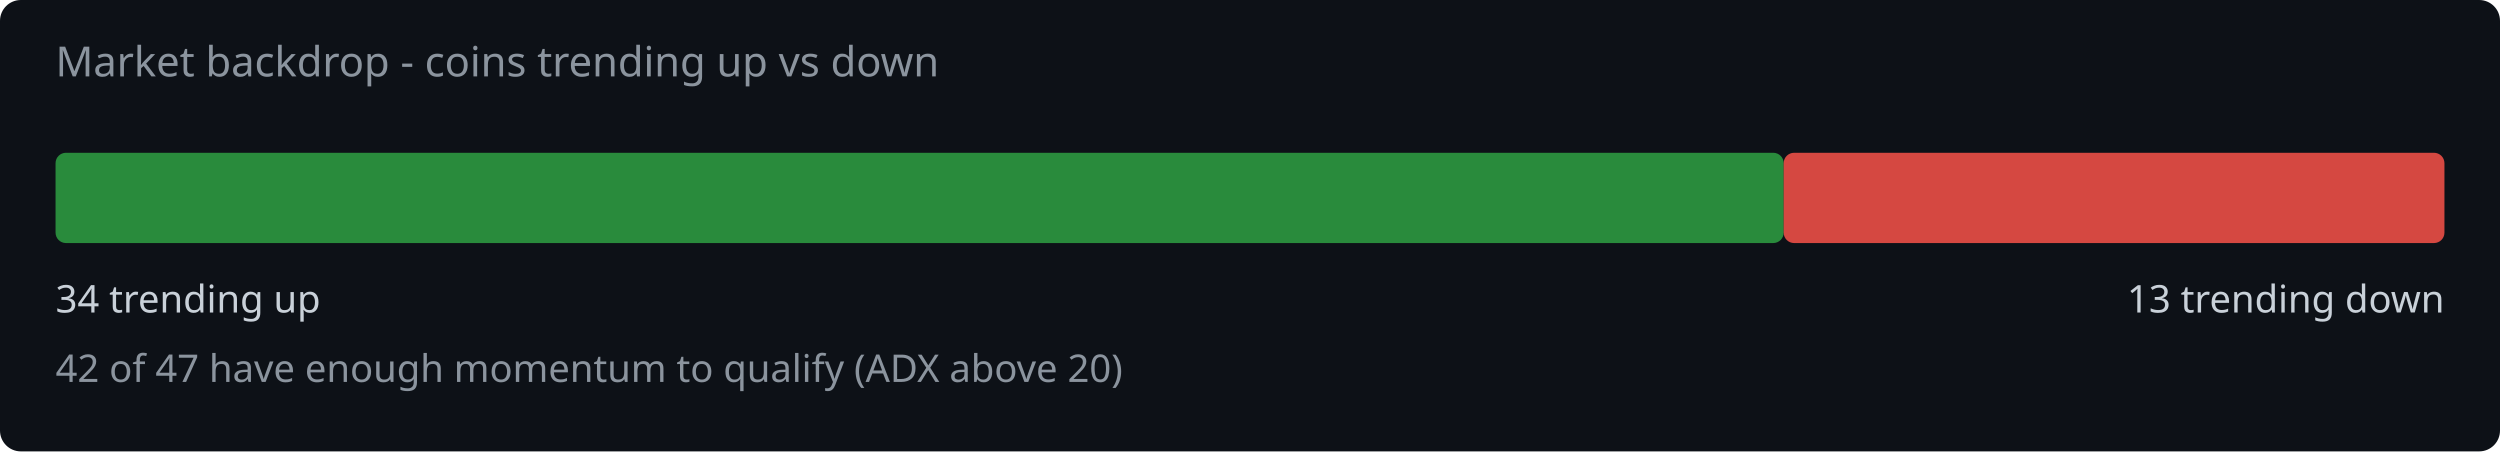
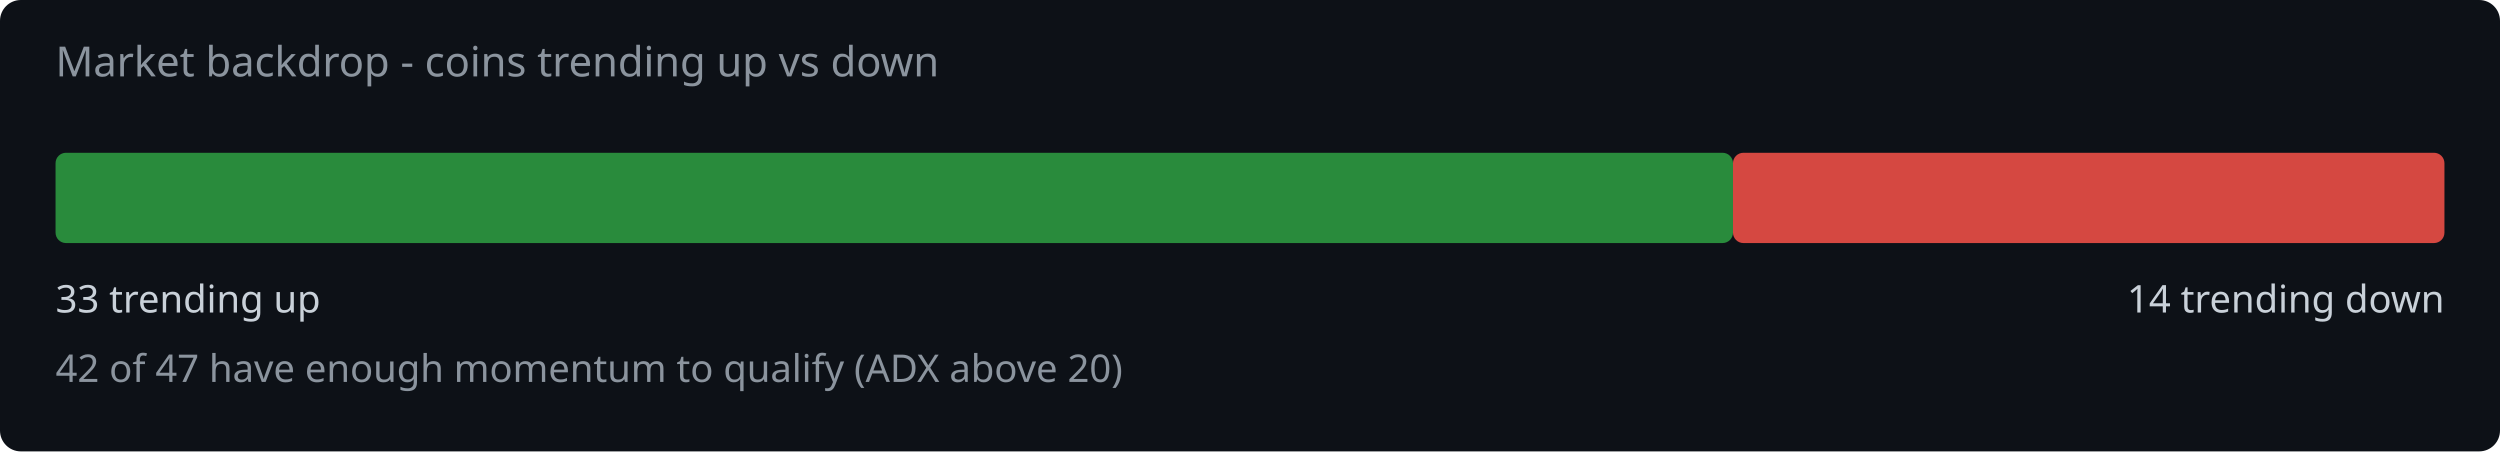
<svg xmlns="http://www.w3.org/2000/svg" width="720" height="130" viewBox="0 0 720 130">
  <rect width="720" height="130" fill="#0d1117" rx="6" />
  <text x="16" y="22" fill="#8b949e" font-family="system-ui,sans-serif" font-size="12">Market backdrop - coins trending up vs down</text>
-   <rect x="16" y="44" width="497.7" height="26" rx="3" fill="#2ea043" opacity="0.85" />
-   <rect x="513.7" y="44" width="190.3" height="26" rx="3" fill="#f85149" opacity="0.85" />
-   <text x="16" y="90" fill="#c9d1d9" font-family="system-ui,sans-serif" font-size="11">34 trending up</text>
-   <text x="704" y="90" fill="#c9d1d9" font-family="system-ui,sans-serif" font-size="11" text-anchor="end">13 trending down</text>
+   <rect x="16" y="44" width="483.1" height="26" rx="3" fill="#2ea043" opacity="0.85" />
+   <rect x="499.1" y="44" width="204.9" height="26" rx="3" fill="#f85149" opacity="0.85" />
+   <text x="16" y="90" fill="#c9d1d9" font-family="system-ui,sans-serif" font-size="11">33 trending up</text>
+   <text x="704" y="90" fill="#c9d1d9" font-family="system-ui,sans-serif" font-size="11" text-anchor="end">14 trending down</text>
  <text x="16" y="110" fill="#8b949e" font-family="system-ui,sans-serif" font-size="11">42 of 47 have enough momentum to qualify (ADX above 20)</text>
</svg>
